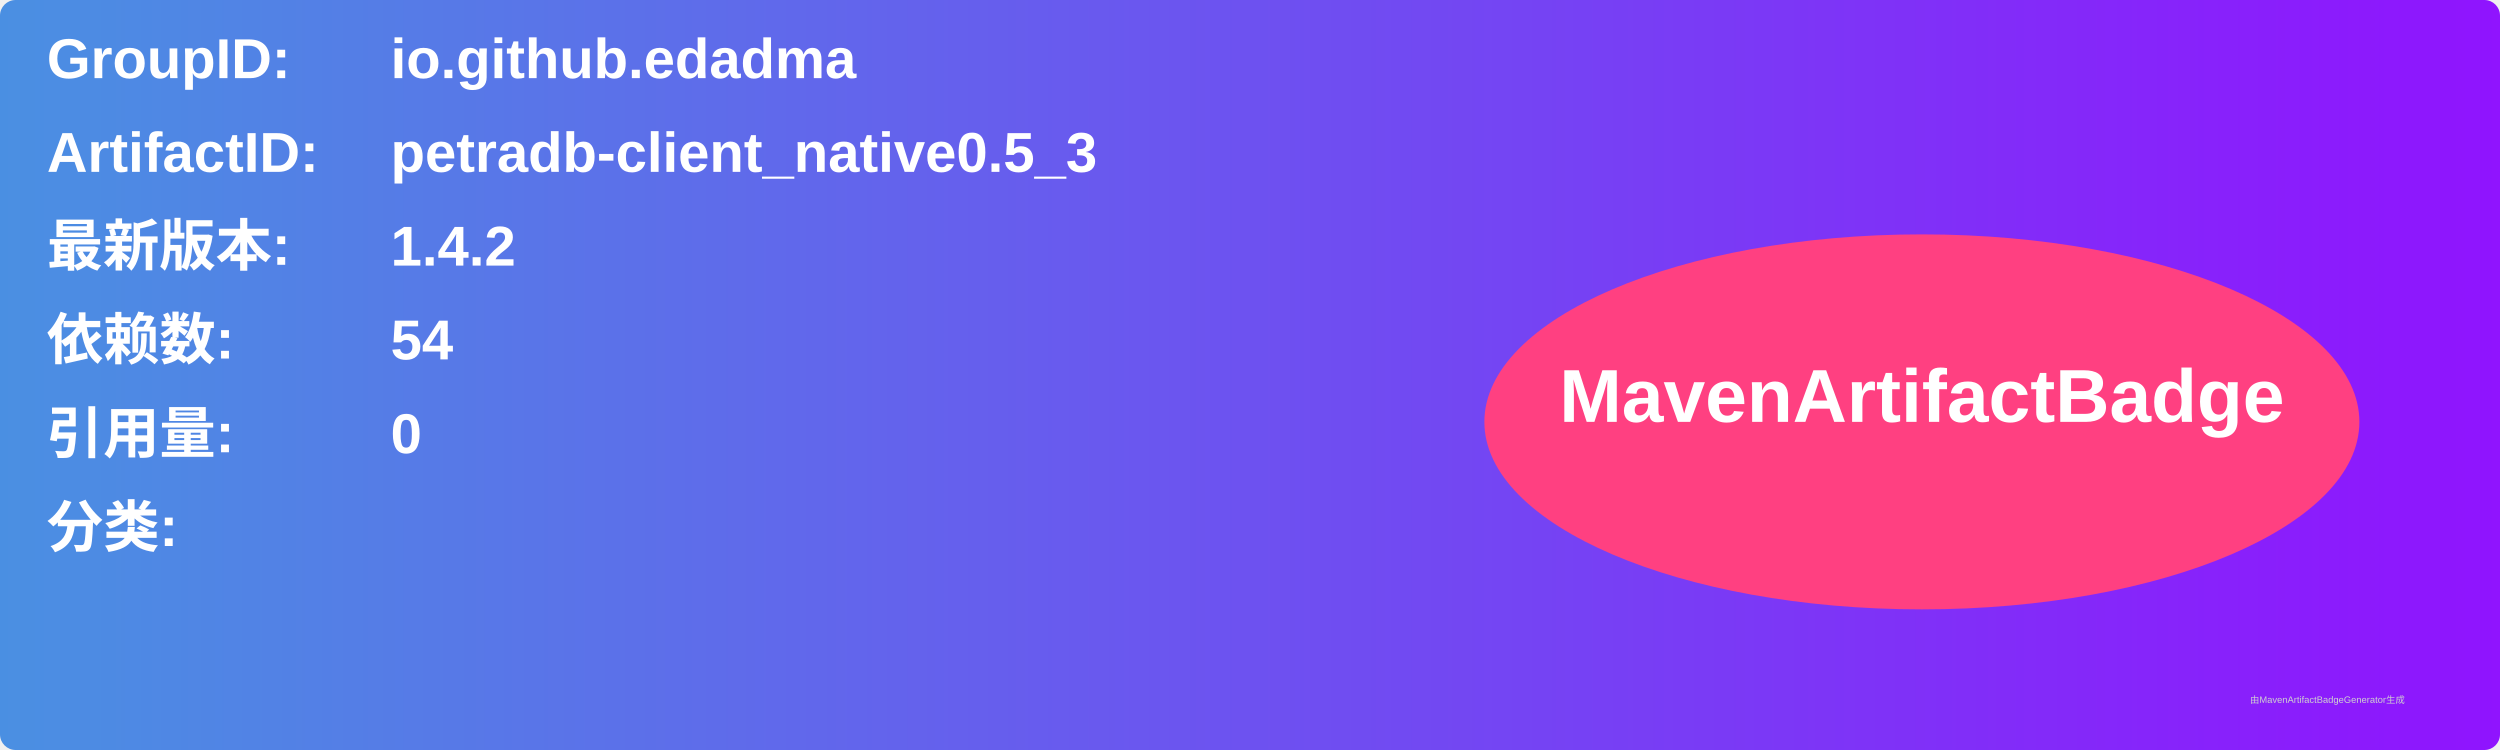
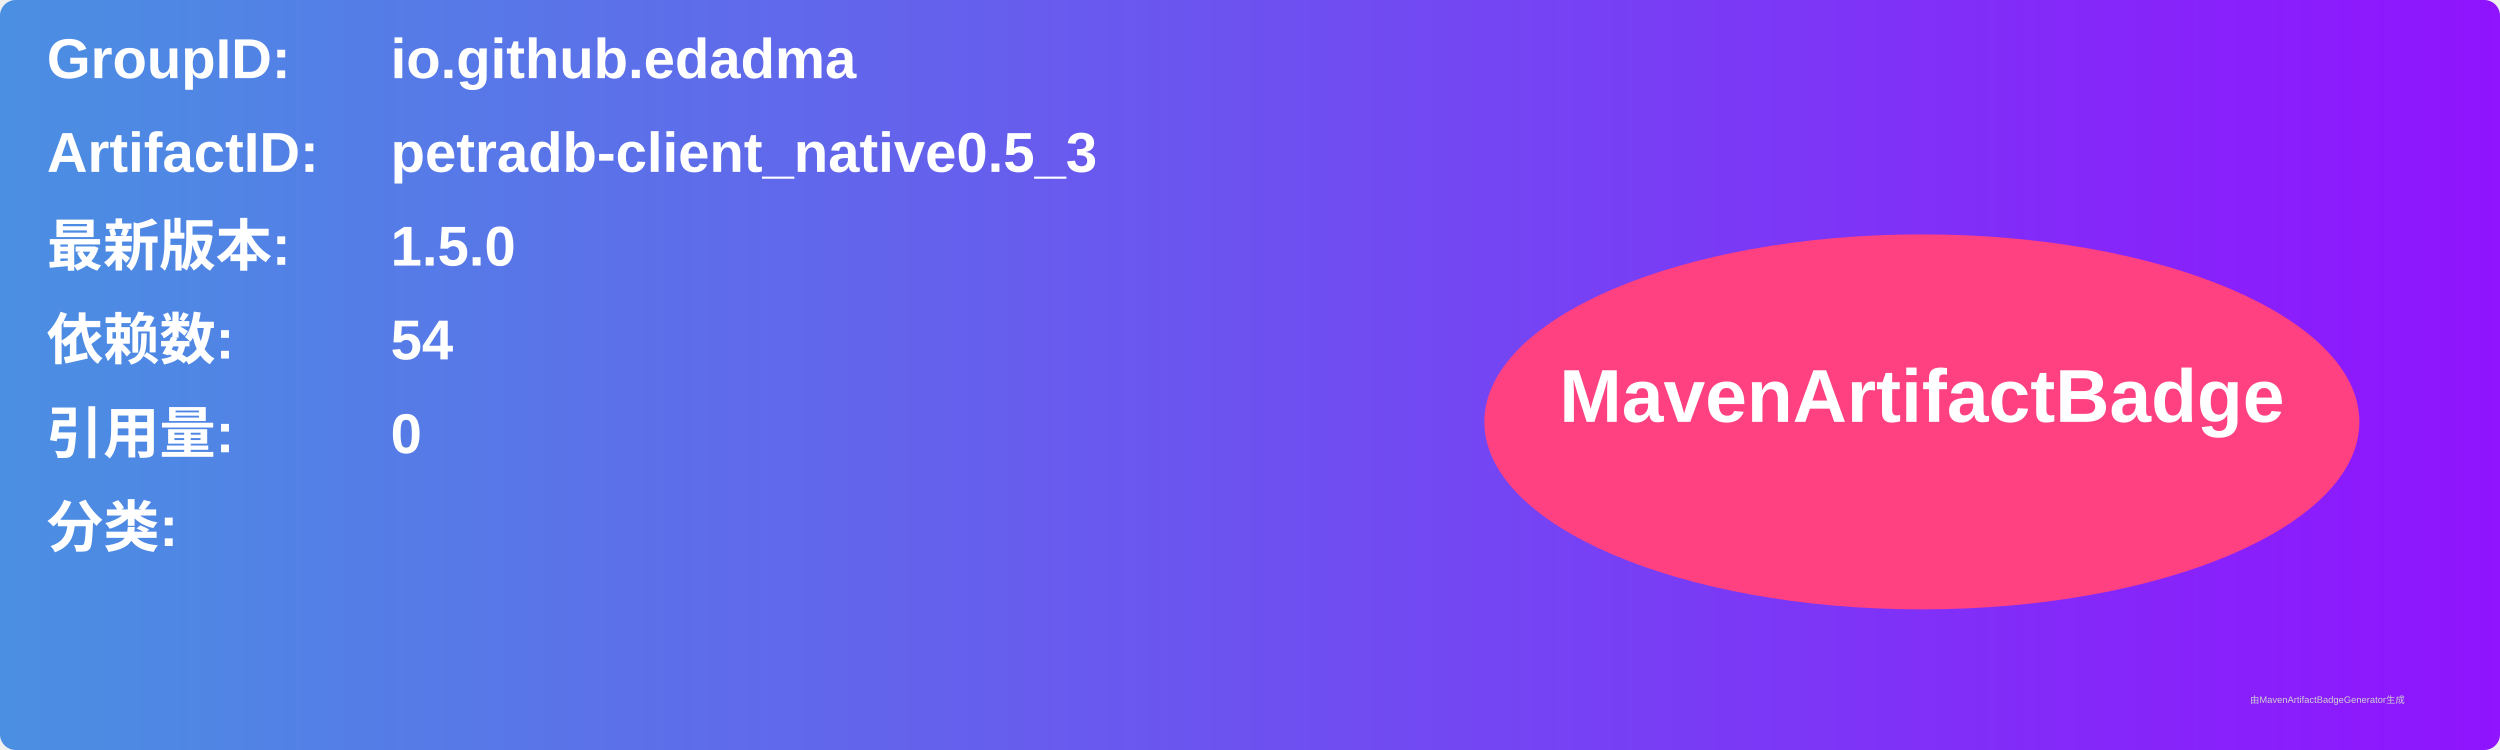
<svg xmlns="http://www.w3.org/2000/svg" width="800" height="240" viewBox="0 0 800 240">
  <linearGradient id="grad" x1="0%" y1="0%" x2="100%" y2="0%">
    <stop offset="0%" stop-color="#4a90e2" />
    <stop offset="100%" stop-color="#9013fe" />
  </linearGradient>
  <rect width="100%" height="100%" rx="5" ry="5" fill="url(#grad)" />
  <g transform="translate(15, 15)">
    <text x="0" y="10" font-family="Arial" font-size="18" fill="white" font-weight="bold" width="260">GroupID:</text>
    <text x="110" y="10" font-family="Arial" font-size="18" fill="white" font-weight="bold" width="460">io.github.edadma</text>
    <text x="0" y="40" font-family="Arial" font-size="18" fill="white" font-weight="bold" width="260">ArtifactID:</text>
    <text x="110" y="40" font-family="Arial" font-size="18" fill="white" font-weight="bold" width="460">petradb-client_native0.5_3</text>
    <text x="0" y="70" font-family="Arial" font-size="18" fill="white" font-weight="bold">最新版本:</text>
    <text x="110" y="70" font-family="Arial" font-size="18" fill="white" font-weight="bold">
-       <tspan font-weight="bold">1.4.2</tspan>
+       <tspan font-weight="bold">1.5.0</tspan>
    </text>
    <text x="0" y="100" font-family="Arial" font-size="18" fill="white" font-weight="bold">依赖数: </text>
    <text x="110" y="100" font-family="Arial" font-size="18" fill="white">
      <tspan font-weight="bold">54</tspan>
    </text>
    <text x="0" y="130" font-family="Arial" font-size="18" fill="white" font-weight="bold">引用量: </text>
    <text x="110" y="130" font-family="Arial" font-size="18" fill="white">
      <tspan font-weight="bold">0</tspan>
    </text>
    <text x="0" y="160" font-family="Arial" font-size="18" fill="white" font-weight="bold">分类:</text>
    <text x="10" y="190" font-family="Arial" font-size="10" fill="white">
      <tspan font-weight="bold" />
    </text>
    <ellipse cx="600" cy="120" rx="140" ry="60" fill="#ff4081" />
    <text x="600" y="120" text-anchor="middle" font-family="Arial" font-size="24" fill="white" font-weight="bold">MavenArtifactBadge</text>
  </g>
  <text x="720" y="225" font-family="Arial" font-size="3" fill="#d0d0d0">由MavenArtifactBadgeGenerator生成</text>
</svg>
